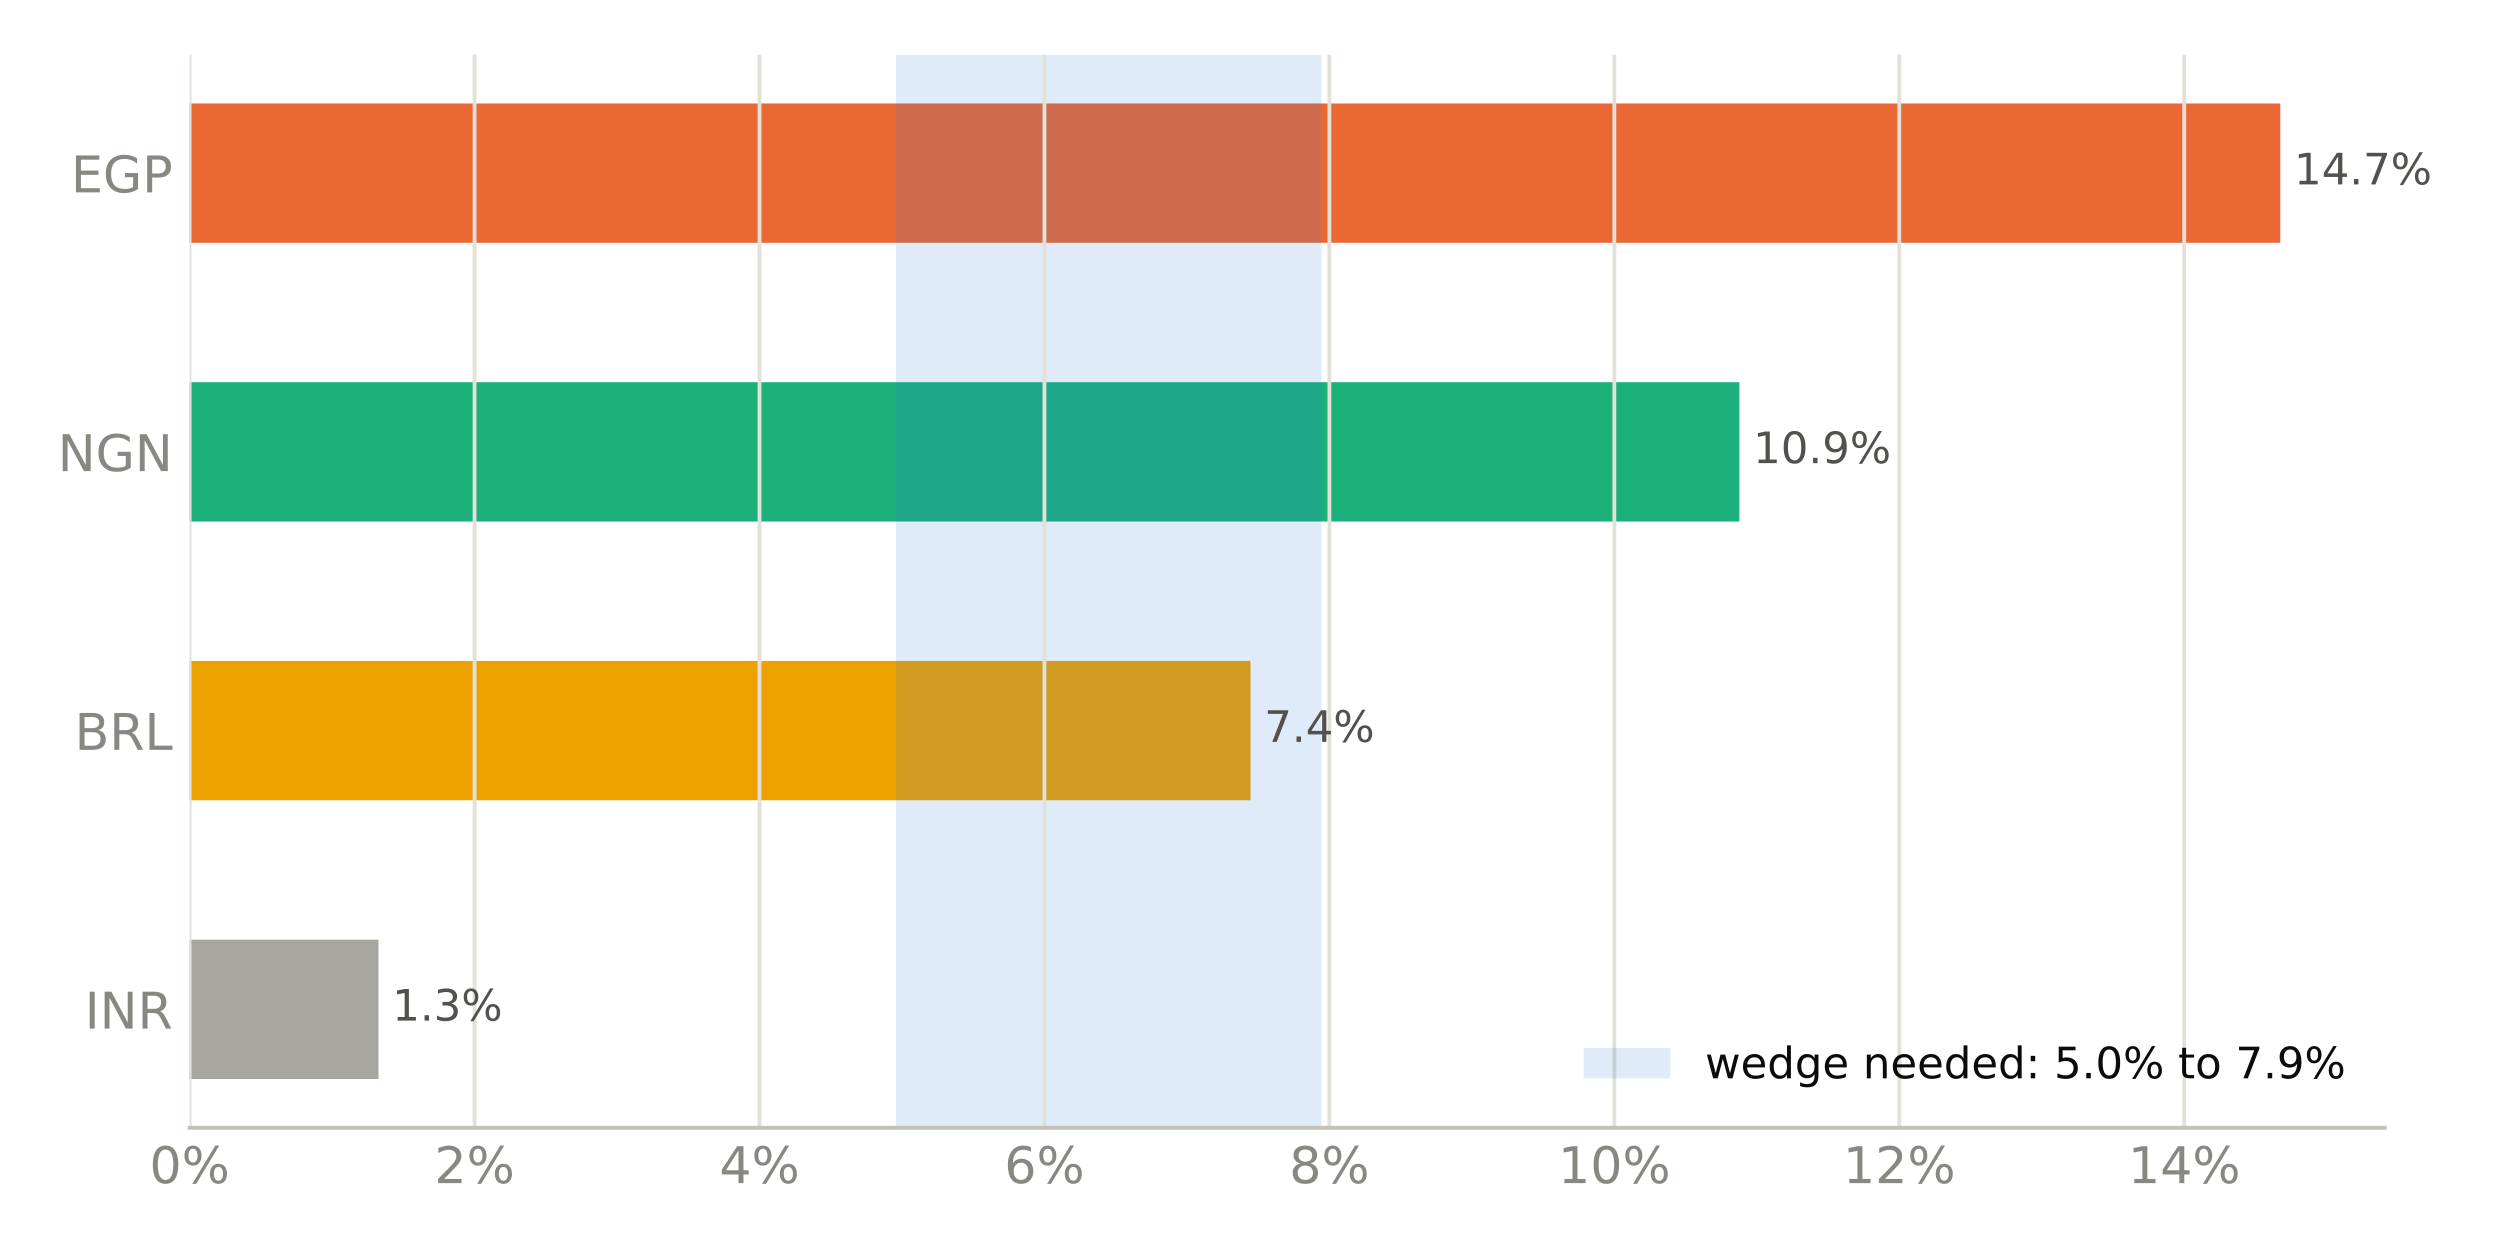
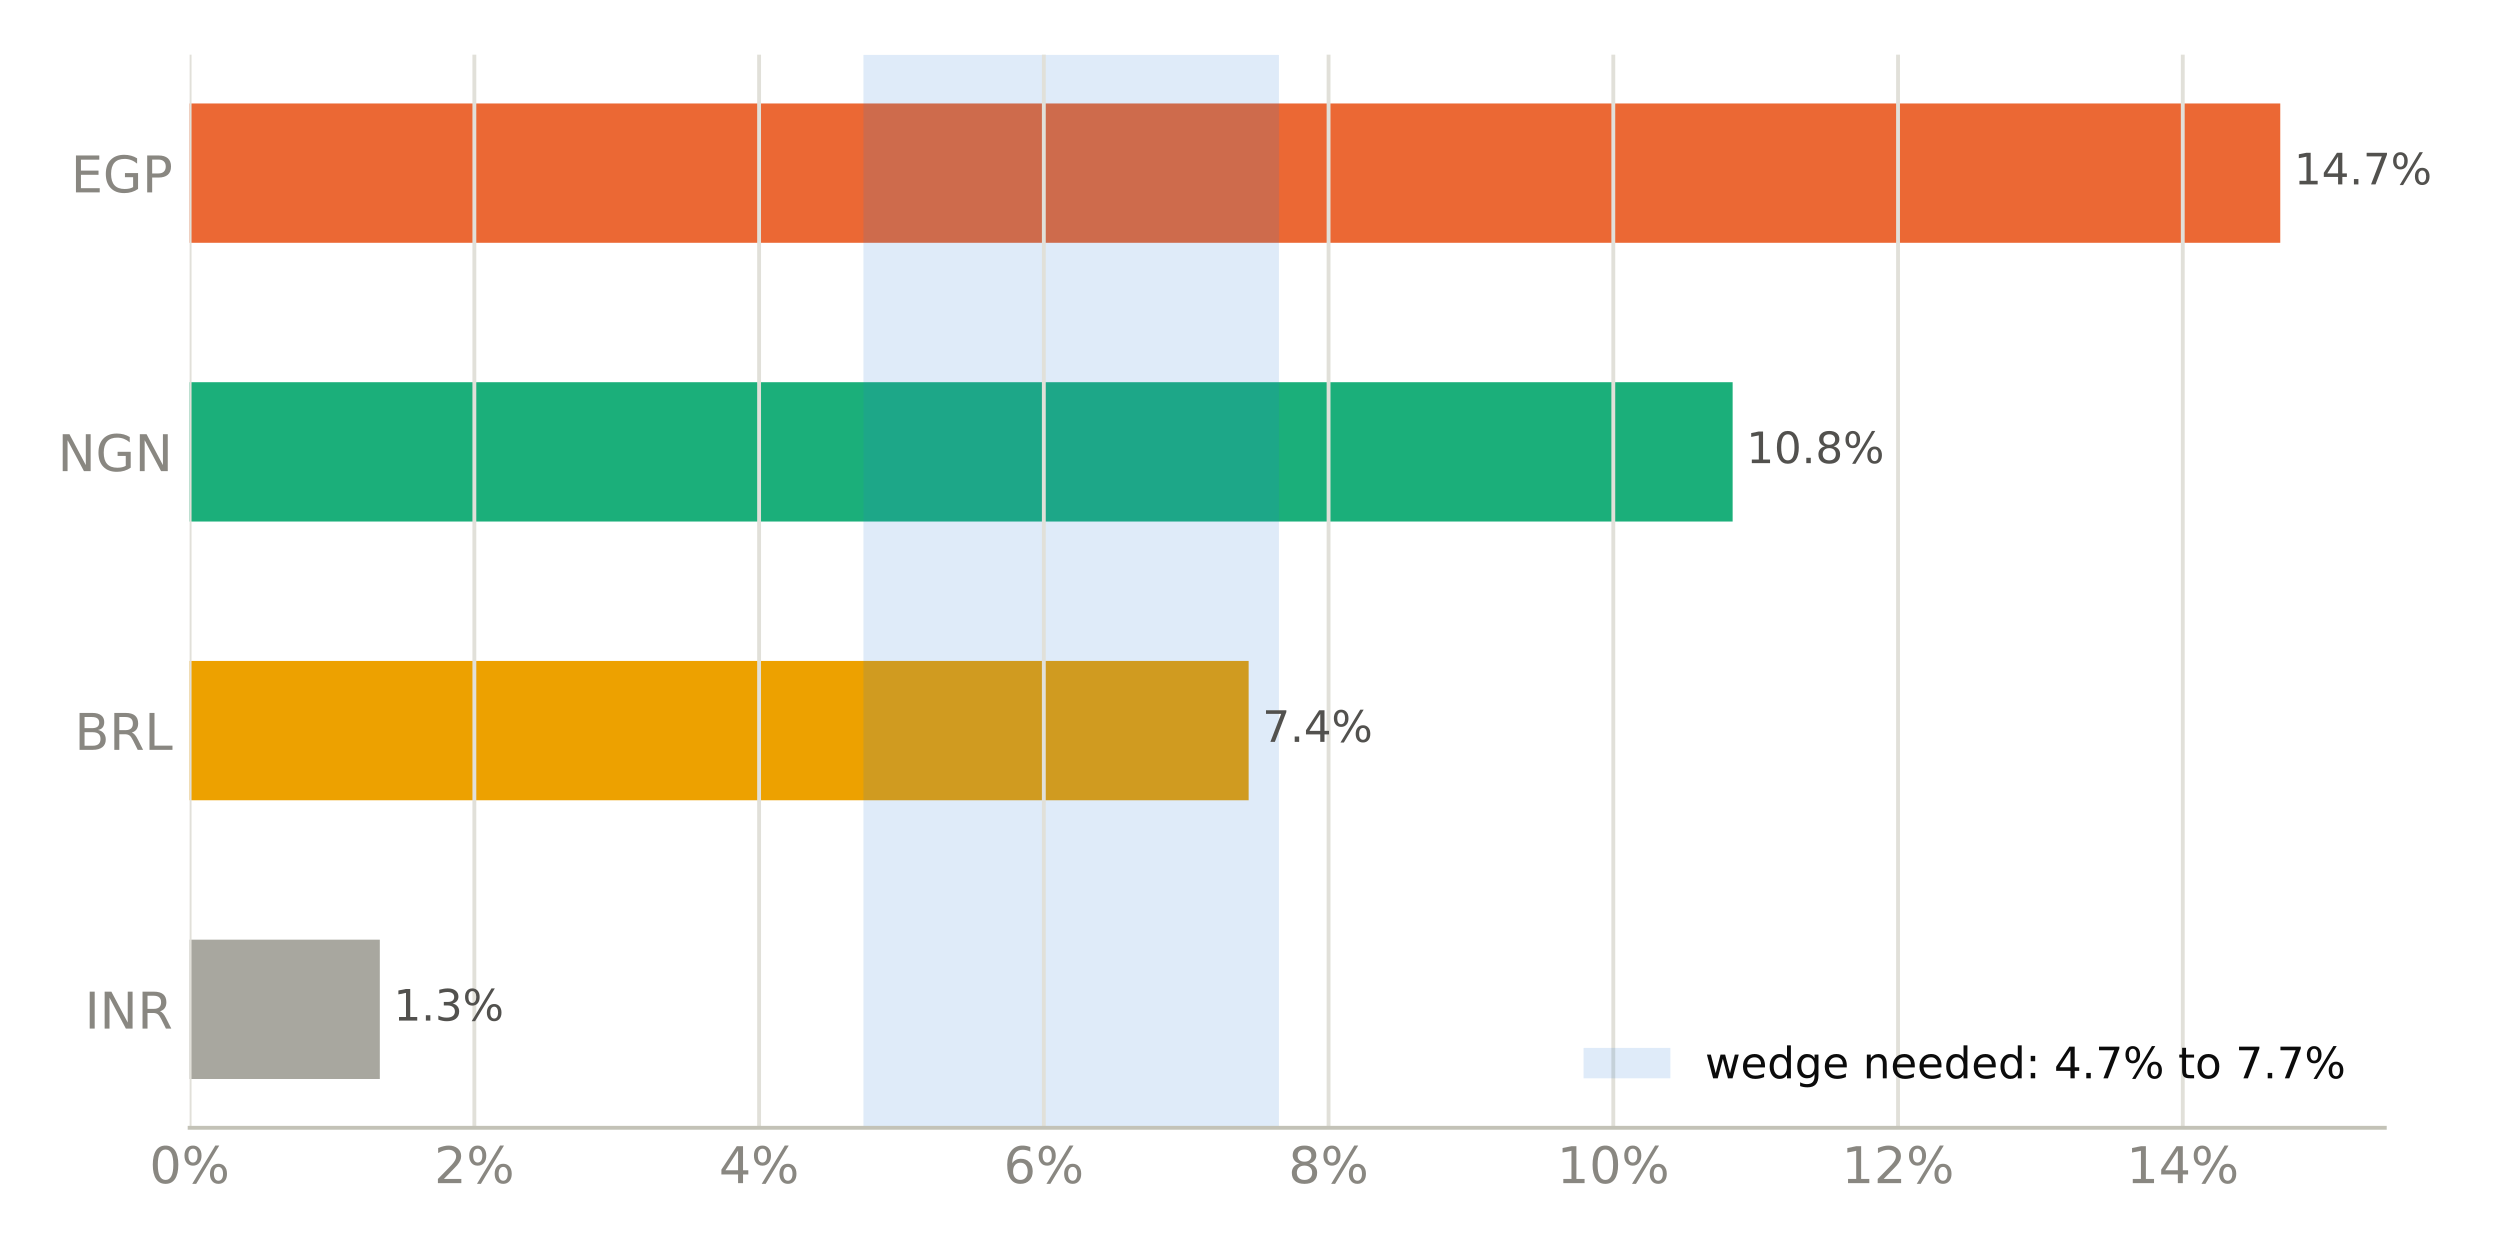
<svg xmlns="http://www.w3.org/2000/svg" xmlns:xlink="http://www.w3.org/1999/xlink" width="518.4pt" height="259.2pt" viewBox="0 0 518.4 259.2" version="1.1">
  <defs>
    <style type="text/css">*{stroke-linejoin: round; stroke-linecap: butt}</style>
  </defs>
  <g id="figure_1">
    <g id="patch_1">
      <path d="M 0 259.2  L 518.4 259.2  L 518.4 0  L 0 0  z " style="fill: #ffffff" />
    </g>
    <g id="axes_1">
      <g id="patch_2">
        <path d="M 39.32 233.86  L 494.511 233.86  L 494.511 11.34  L 39.32 11.34  z " style="fill: #ffffff" />
      </g>
      <g id="patch_3">
-         <path d="M 39.32 223.745  L 78.485 223.745  L 78.485 194.847  L 39.32 194.847  z " clip-path="url(#p5b0af50057)" style="fill: #a8a79f" />
+         <path d="M 39.32 223.745  L 78.76 223.745  L 78.76 194.847  L 39.32 194.847  z " clip-path="url(#p58b42b12a7)" style="fill: #a8a79f" />
      </g>
      <g id="patch_4">
-         <path d="M 39.32 165.948  L 259.305 165.948  L 259.305 137.049  L 39.32 137.049  z " clip-path="url(#p5b0af50057)" style="fill: #eda100" />
+         <path d="M 39.32 165.948  L 258.919 165.948  L 258.919 137.049  L 39.32 137.049  z " clip-path="url(#p58b42b12a7)" style="fill: #eda100" />
      </g>
      <g id="patch_5">
-         <path d="M 39.32 108.151  L 360.679 108.151  L 360.679 79.252  L 39.32 79.252  z " clip-path="url(#p5b0af50057)" style="fill: #1baf7a" />
+         <path d="M 39.32 108.151  L 359.281 108.151  L 359.281 79.252  L 39.32 79.252  z " clip-path="url(#p58b42b12a7)" style="fill: #1baf7a" />
      </g>
      <g id="patch_6">
-         <path d="M 39.32 50.353  L 472.836 50.353  L 472.836 21.455  L 39.32 21.455  z " clip-path="url(#p5b0af50057)" style="fill: #eb6834" />
+         <path d="M 39.32 50.353  L 472.836 50.353  L 472.836 21.455  L 39.32 21.455  z " clip-path="url(#p58b42b12a7)" style="fill: #eb6834" />
      </g>
      <g id="patch_7">
-         <path d="M 185.799 233.86  L 274.014 233.86  L 274.014 11.34  L 185.799 11.34  z " clip-path="url(#p5b0af50057)" style="fill: #2a78d6; opacity: 0.15" />
+         <path d="M 179.046 233.86  L 265.2 233.86  L 265.2 11.34  L 179.046 11.34  z " clip-path="url(#p58b42b12a7)" style="fill: #2a78d6; opacity: 0.15" />
      </g>
      <g id="matplotlib.axis_1">
        <g id="xtick_1">
          <g id="line2d_1">
-             <path d="M 39.32 233.86  L 39.32 11.34  " clip-path="url(#p5b0af50057)" style="fill: none; stroke: #e1e0d9; stroke-width: 0.8; stroke-linecap: square" />
+             <path d="M 39.32 233.86  L 39.32 11.34  " clip-path="url(#p58b42b12a7)" style="fill: none; stroke: #e1e0d9; stroke-width: 0.8; stroke-linecap: square" />
          </g>
          <g id="line2d_2" />
          <g id="text_1">
            <g style="fill: #898781" transform="translate(30.99137 245.3375) scale(0.105 -0.105)">
              <defs>
                <path id="DejaVuSans-13" d="M 2034 4250  Q 1547 4250 1301 3770  Q 1056 3291 1056 2328  Q 1056 1369 1301 889  Q 1547 409 2034 409  Q 2525 409 2770 889  Q 3016 1369 3016 2328  Q 3016 3291 2770 3770  Q 2525 4250 2034 4250  z M 2034 4750  Q 2819 4750 3233 4129  Q 3647 3509 3647 2328  Q 3647 1150 3233 529  Q 2819 -91 2034 -91  Q 1250 -91 836 529  Q 422 1150 422 2328  Q 422 3509 836 4129  Q 1250 4750 2034 4750  z " transform="scale(0.015625)" />
                <path id="DejaVuSans-8" d="M 4653 2053  Q 4381 2053 4226 1822  Q 4072 1591 4072 1178  Q 4072 772 4226 539  Q 4381 306 4653 306  Q 4919 306 5073 539  Q 5228 772 5228 1178  Q 5228 1588 5073 1820  Q 4919 2053 4653 2053  z M 4653 2450  Q 5147 2450 5437 2106  Q 5728 1763 5728 1178  Q 5728 594 5436 251  Q 5144 -91 4653 -91  Q 4153 -91 3862 251  Q 3572 594 3572 1178  Q 3572 1766 3864 2108  Q 4156 2450 4653 2450  z M 1428 4353  Q 1159 4353 1004 4120  Q 850 3888 850 3481  Q 850 3069 1003 2837  Q 1156 2606 1428 2606  Q 1700 2606 1854 2837  Q 2009 3069 2009 3481  Q 2009 3884 1853 4118  Q 1697 4353 1428 4353  z M 4250 4750  L 4750 4750  L 1831 -91  L 1331 -91  L 4250 4750  z M 1428 4750  Q 1922 4750 2215 4408  Q 2509 4066 2509 3481  Q 2509 2891 2217 2550  Q 1925 2209 1428 2209  Q 931 2209 642 2551  Q 353 2894 353 3481  Q 353 4063 643 4406  Q 934 4750 1428 4750  z " transform="scale(0.015625)" />
              </defs>
              <use xlink:href="#DejaVuSans-13" />
              <use xlink:href="#DejaVuSans-8" transform="translate(63.625 0)" />
            </g>
          </g>
        </g>
        <g id="xtick_2">
          <g id="line2d_3">
-             <path d="M 98.406 233.86  L 98.406 11.34  " clip-path="url(#p5b0af50057)" style="fill: none; stroke: #e1e0d9; stroke-width: 0.8; stroke-linecap: square" />
+             <path d="M 98.363 233.86  L 98.363 11.34  " clip-path="url(#p58b42b12a7)" style="fill: none; stroke: #e1e0d9; stroke-width: 0.8; stroke-linecap: square" />
          </g>
          <g id="line2d_4" />
          <g id="text_2">
-             <g style="fill: #898781" transform="translate(90.07731 245.3375) scale(0.105 -0.105)">
+             <g style="fill: #898781" transform="translate(90.03404 245.3375) scale(0.105 -0.105)">
              <defs>
                <path id="DejaVuSans-15" d="M 1228 531  L 3431 531  L 3431 0  L 469 0  L 469 531  Q 828 903 1448 1529  Q 2069 2156 2228 2338  Q 2531 2678 2651 2914  Q 2772 3150 2772 3378  Q 2772 3750 2511 3984  Q 2250 4219 1831 4219  Q 1534 4219 1204 4116  Q 875 4013 500 3803  L 500 4441  Q 881 4594 1212 4672  Q 1544 4750 1819 4750  Q 2544 4750 2975 4387  Q 3406 4025 3406 3419  Q 3406 3131 3298 2873  Q 3191 2616 2906 2266  Q 2828 2175 2409 1742  Q 1991 1309 1228 531  z " transform="scale(0.015625)" />
              </defs>
              <use xlink:href="#DejaVuSans-15" />
              <use xlink:href="#DejaVuSans-8" transform="translate(63.625 0)" />
            </g>
          </g>
        </g>
        <g id="xtick_3">
          <g id="line2d_5">
-             <path d="M 157.492 233.86  L 157.492 11.34  " clip-path="url(#p5b0af50057)" style="fill: none; stroke: #e1e0d9; stroke-width: 0.8; stroke-linecap: square" />
+             <path d="M 157.405 233.86  L 157.405 11.34  " clip-path="url(#p58b42b12a7)" style="fill: none; stroke: #e1e0d9; stroke-width: 0.8; stroke-linecap: square" />
          </g>
          <g id="line2d_6" />
          <g id="text_3">
-             <g style="fill: #898781" transform="translate(149.1632 245.3375) scale(0.105 -0.105)">
+             <g style="fill: #898781" transform="translate(149.0767 245.3375) scale(0.105 -0.105)">
              <defs>
                <path id="DejaVuSans-17" d="M 2419 4116  L 825 1625  L 2419 1625  L 2419 4116  z M 2253 4666  L 3047 4666  L 3047 1625  L 3713 1625  L 3713 1100  L 3047 1100  L 3047 0  L 2419 0  L 2419 1100  L 313 1100  L 313 1709  L 2253 4666  z " transform="scale(0.015625)" />
              </defs>
              <use xlink:href="#DejaVuSans-17" />
              <use xlink:href="#DejaVuSans-8" transform="translate(63.625 0)" />
            </g>
          </g>
        </g>
        <g id="xtick_4">
          <g id="line2d_7">
-             <path d="M 216.578 233.86  L 216.578 11.34  " clip-path="url(#p5b0af50057)" style="fill: none; stroke: #e1e0d9; stroke-width: 0.8; stroke-linecap: square" />
+             <path d="M 216.448 233.86  L 216.448 11.34  " clip-path="url(#p58b42b12a7)" style="fill: none; stroke: #e1e0d9; stroke-width: 0.8; stroke-linecap: square" />
          </g>
          <g id="line2d_8" />
          <g id="text_4">
-             <g style="fill: #898781" transform="translate(208.2492 245.3375) scale(0.105 -0.105)">
+             <g style="fill: #898781" transform="translate(208.1194 245.3375) scale(0.105 -0.105)">
              <defs>
                <path id="DejaVuSans-19" d="M 2113 2584  Q 1688 2584 1439 2293  Q 1191 2003 1191 1497  Q 1191 994 1439 701  Q 1688 409 2113 409  Q 2538 409 2786 701  Q 3034 994 3034 1497  Q 3034 2003 2786 2293  Q 2538 2584 2113 2584  z M 3366 4563  L 3366 3988  Q 3128 4100 2886 4159  Q 2644 4219 2406 4219  Q 1781 4219 1451 3797  Q 1122 3375 1075 2522  Q 1259 2794 1537 2939  Q 1816 3084 2150 3084  Q 2853 3084 3261 2657  Q 3669 2231 3669 1497  Q 3669 778 3244 343  Q 2819 -91 2113 -91  Q 1303 -91 875 529  Q 447 1150 447 2328  Q 447 3434 972 4092  Q 1497 4750 2381 4750  Q 2619 4750 2861 4703  Q 3103 4656 3366 4563  z " transform="scale(0.015625)" />
              </defs>
              <use xlink:href="#DejaVuSans-19" />
              <use xlink:href="#DejaVuSans-8" transform="translate(63.625 0)" />
            </g>
          </g>
        </g>
        <g id="xtick_5">
          <g id="line2d_9">
-             <path d="M 275.664 233.86  L 275.664 11.34  " clip-path="url(#p5b0af50057)" style="fill: none; stroke: #e1e0d9; stroke-width: 0.8; stroke-linecap: square" />
+             <path d="M 275.491 233.86  L 275.491 11.34  " clip-path="url(#p58b42b12a7)" style="fill: none; stroke: #e1e0d9; stroke-width: 0.8; stroke-linecap: square" />
          </g>
          <g id="line2d_10" />
          <g id="text_5">
-             <g style="fill: #898781" transform="translate(267.3351 245.3375) scale(0.105 -0.105)">
+             <g style="fill: #898781" transform="translate(267.162 245.3375) scale(0.105 -0.105)">
              <defs>
                <path id="DejaVuSans-1b" d="M 2034 2216  Q 1584 2216 1326 1975  Q 1069 1734 1069 1313  Q 1069 891 1326 650  Q 1584 409 2034 409  Q 2484 409 2743 651  Q 3003 894 3003 1313  Q 3003 1734 2745 1975  Q 2488 2216 2034 2216  z M 1403 2484  Q 997 2584 770 2862  Q 544 3141 544 3541  Q 544 4100 942 4425  Q 1341 4750 2034 4750  Q 2731 4750 3128 4425  Q 3525 4100 3525 3541  Q 3525 3141 3298 2862  Q 3072 2584 2669 2484  Q 3125 2378 3379 2068  Q 3634 1759 3634 1313  Q 3634 634 3220 271  Q 2806 -91 2034 -91  Q 1263 -91 848 271  Q 434 634 434 1313  Q 434 1759 690 2068  Q 947 2378 1403 2484  z M 1172 3481  Q 1172 3119 1398 2916  Q 1625 2713 2034 2713  Q 2441 2713 2670 2916  Q 2900 3119 2900 3481  Q 2900 3844 2670 4047  Q 2441 4250 2034 4250  Q 1625 4250 1398 4047  Q 1172 3844 1172 3481  z " transform="scale(0.015625)" />
              </defs>
              <use xlink:href="#DejaVuSans-1b" />
              <use xlink:href="#DejaVuSans-8" transform="translate(63.625 0)" />
            </g>
          </g>
        </g>
        <g id="xtick_6">
          <g id="line2d_11">
-             <path d="M 334.75 233.86  L 334.75 11.34  " clip-path="url(#p5b0af50057)" style="fill: none; stroke: #e1e0d9; stroke-width: 0.8; stroke-linecap: square" />
+             <path d="M 334.533 233.86  L 334.533 11.34  " clip-path="url(#p58b42b12a7)" style="fill: none; stroke: #e1e0d9; stroke-width: 0.8; stroke-linecap: square" />
          </g>
          <g id="line2d_12" />
          <g id="text_6">
-             <g style="fill: #898781" transform="translate(323.0807 245.3375) scale(0.105 -0.105)">
+             <g style="fill: #898781" transform="translate(322.8644 245.3375) scale(0.105 -0.105)">
              <defs>
                <path id="DejaVuSans-14" d="M 794 531  L 1825 531  L 1825 4091  L 703 3866  L 703 4441  L 1819 4666  L 2450 4666  L 2450 531  L 3481 531  L 3481 0  L 794 0  L 794 531  z " transform="scale(0.015625)" />
              </defs>
              <use xlink:href="#DejaVuSans-14" />
              <use xlink:href="#DejaVuSans-13" transform="translate(63.625 0)" />
              <use xlink:href="#DejaVuSans-8" transform="translate(127.25 0)" />
            </g>
          </g>
        </g>
        <g id="xtick_7">
          <g id="line2d_13">
-             <path d="M 393.836 233.86  L 393.836 11.34  " clip-path="url(#p5b0af50057)" style="fill: none; stroke: #e1e0d9; stroke-width: 0.8; stroke-linecap: square" />
+             <path d="M 393.576 233.86  L 393.576 11.34  " clip-path="url(#p58b42b12a7)" style="fill: none; stroke: #e1e0d9; stroke-width: 0.8; stroke-linecap: square" />
          </g>
          <g id="line2d_14" />
          <g id="text_7">
-             <g style="fill: #898781" transform="translate(382.1667 245.3375) scale(0.105 -0.105)">
+             <g style="fill: #898781" transform="translate(381.9071 245.3375) scale(0.105 -0.105)">
              <use xlink:href="#DejaVuSans-14" />
              <use xlink:href="#DejaVuSans-15" transform="translate(63.625 0)" />
              <use xlink:href="#DejaVuSans-8" transform="translate(127.25 0)" />
            </g>
          </g>
        </g>
        <g id="xtick_8">
          <g id="line2d_15">
-             <path d="M 452.922 233.86  L 452.922 11.34  " clip-path="url(#p5b0af50057)" style="fill: none; stroke: #e1e0d9; stroke-width: 0.8; stroke-linecap: square" />
+             <path d="M 452.619 233.86  L 452.619 11.34  " clip-path="url(#p58b42b12a7)" style="fill: none; stroke: #e1e0d9; stroke-width: 0.8; stroke-linecap: square" />
          </g>
          <g id="line2d_16" />
          <g id="text_8">
-             <g style="fill: #898781" transform="translate(441.2526 245.3375) scale(0.105 -0.105)">
+             <g style="fill: #898781" transform="translate(440.9497 245.3375) scale(0.105 -0.105)">
              <use xlink:href="#DejaVuSans-14" />
              <use xlink:href="#DejaVuSans-17" transform="translate(63.625 0)" />
              <use xlink:href="#DejaVuSans-8" transform="translate(127.25 0)" />
            </g>
          </g>
        </g>
      </g>
      <g id="matplotlib.axis_2">
        <g id="ytick_1">
          <g id="line2d_17" />
          <g id="text_9">
            <g style="fill: #898781" transform="translate(17.57133 213.2849) scale(0.105 -0.105)">
              <defs>
                <path id="DejaVuSans-2c" d="M 628 4666  L 1259 4666  L 1259 0  L 628 0  L 628 4666  z " transform="scale(0.015625)" />
                <path id="DejaVuSans-31" d="M 628 4666  L 1478 4666  L 3547 763  L 3547 4666  L 4159 4666  L 4159 0  L 3309 0  L 1241 3903  L 1241 0  L 628 0  L 628 4666  z " transform="scale(0.015625)" />
                <path id="DejaVuSans-35" d="M 2841 2188  Q 3044 2119 3236 1894  Q 3428 1669 3622 1275  L 4263 0  L 3584 0  L 2988 1197  Q 2756 1666 2539 1819  Q 2322 1972 1947 1972  L 1259 1972  L 1259 0  L 628 0  L 628 4666  L 2053 4666  Q 2853 4666 3247 4331  Q 3641 3997 3641 3322  Q 3641 2881 3436 2590  Q 3231 2300 2841 2188  z M 1259 4147  L 1259 2491  L 2053 2491  Q 2509 2491 2742 2702  Q 2975 2913 2975 3322  Q 2975 3731 2742 3939  Q 2509 4147 2053 4147  L 1259 4147  z " transform="scale(0.015625)" />
              </defs>
              <use xlink:href="#DejaVuSans-2c" />
              <use xlink:href="#DejaVuSans-31" transform="translate(29.5 0)" />
              <use xlink:href="#DejaVuSans-35" transform="translate(104.3125 0)" />
            </g>
          </g>
        </g>
        <g id="ytick_2">
          <g id="line2d_18" />
          <g id="text_10">
            <g style="fill: #898781" transform="translate(15.46969 155.4875) scale(0.105 -0.105)">
              <defs>
                <path id="DejaVuSans-25" d="M 1259 2228  L 1259 519  L 2272 519  Q 2781 519 3026 730  Q 3272 941 3272 1375  Q 3272 1813 3026 2020  Q 2781 2228 2272 2228  L 1259 2228  z M 1259 4147  L 1259 2741  L 2194 2741  Q 2656 2741 2882 2914  Q 3109 3088 3109 3444  Q 3109 3797 2882 3972  Q 2656 4147 2194 4147  L 1259 4147  z M 628 4666  L 2241 4666  Q 2963 4666 3353 4366  Q 3744 4066 3744 3513  Q 3744 3084 3544 2831  Q 3344 2578 2956 2516  Q 3422 2416 3680 2098  Q 3938 1781 3938 1306  Q 3938 681 3513 340  Q 3088 0 2303 0  L 628 0  L 628 4666  z " transform="scale(0.015625)" />
                <path id="DejaVuSans-2f" d="M 628 4666  L 1259 4666  L 1259 531  L 3531 531  L 3531 0  L 628 0  L 628 4666  z " transform="scale(0.015625)" />
              </defs>
              <use xlink:href="#DejaVuSans-25" />
              <use xlink:href="#DejaVuSans-35" transform="translate(68.60938 0)" />
              <use xlink:href="#DejaVuSans-2f" transform="translate(138.0938 0)" />
            </g>
          </g>
        </g>
        <g id="ytick_3">
          <g id="line2d_19" />
          <g id="text_11">
            <g style="fill: #898781" transform="translate(11.97352 97.69007) scale(0.105 -0.105)">
              <defs>
                <path id="DejaVuSans-2a" d="M 3809 666  L 3809 1919  L 2778 1919  L 2778 2438  L 4434 2438  L 4434 434  Q 4069 175 3628 42  Q 3188 -91 2688 -91  Q 1594 -91 976 548  Q 359 1188 359 2328  Q 359 3472 976 4111  Q 1594 4750 2688 4750  Q 3144 4750 3555 4637  Q 3966 4525 4313 4306  L 4313 3634  Q 3963 3931 3569 4081  Q 3175 4231 2741 4231  Q 1884 4231 1454 3753  Q 1025 3275 1025 2328  Q 1025 1384 1454 906  Q 1884 428 2741 428  Q 3075 428 3337 486  Q 3600 544 3809 666  z " transform="scale(0.015625)" />
              </defs>
              <use xlink:href="#DejaVuSans-31" />
              <use xlink:href="#DejaVuSans-2a" transform="translate(74.8125 0)" />
              <use xlink:href="#DejaVuSans-31" transform="translate(152.2969 0)" />
            </g>
          </g>
        </g>
        <g id="ytick_4">
          <g id="line2d_20" />
          <g id="text_12">
            <g style="fill: #898781" transform="translate(14.71828 39.89267) scale(0.105 -0.105)">
              <defs>
                <path id="DejaVuSans-28" d="M 628 4666  L 3578 4666  L 3578 4134  L 1259 4134  L 1259 2753  L 3481 2753  L 3481 2222  L 1259 2222  L 1259 531  L 3634 531  L 3634 0  L 628 0  L 628 4666  z " transform="scale(0.015625)" />
                <path id="DejaVuSans-33" d="M 1259 4147  L 1259 2394  L 2053 2394  Q 2494 2394 2734 2622  Q 2975 2850 2975 3272  Q 2975 3691 2734 3919  Q 2494 4147 2053 4147  L 1259 4147  z M 628 4666  L 2053 4666  Q 2838 4666 3239 4311  Q 3641 3956 3641 3272  Q 3641 2581 3239 2228  Q 2838 1875 2053 1875  L 1259 1875  L 1259 0  L 628 0  L 628 4666  z " transform="scale(0.015625)" />
              </defs>
              <use xlink:href="#DejaVuSans-28" />
              <use xlink:href="#DejaVuSans-2a" transform="translate(63.1875 0)" />
              <use xlink:href="#DejaVuSans-33" transform="translate(140.6719 0)" />
            </g>
          </g>
        </g>
      </g>
      <g id="patch_8">
        <path d="M 39.32 233.86  L 494.511 233.86  " style="fill: none; stroke: #c3c2b7; stroke-width: 0.8; stroke-linejoin: miter; stroke-linecap: square" />
      </g>
      <g id="text_13">
-         <g style="fill: #52514e" transform="translate(78.48459 211.634) scale(0.09 -0.09)">
+         <g style="fill: #52514e" transform="translate(78.75976 211.634) scale(0.09 -0.09)">
          <defs>
            <path id="DejaVuSans-3" transform="scale(0.015625)" />
            <path id="DejaVuSans-11" d="M 684 794  L 1344 794  L 1344 0  L 684 0  L 684 794  z " transform="scale(0.015625)" />
            <path id="DejaVuSans-16" d="M 2597 2516  Q 3050 2419 3304 2112  Q 3559 1806 3559 1356  Q 3559 666 3084 287  Q 2609 -91 1734 -91  Q 1441 -91 1130 -33  Q 819 25 488 141  L 488 750  Q 750 597 1062 519  Q 1375 441 1716 441  Q 2309 441 2620 675  Q 2931 909 2931 1356  Q 2931 1769 2642 2001  Q 2353 2234 1838 2234  L 1294 2234  L 1294 2753  L 1863 2753  Q 2328 2753 2575 2939  Q 2822 3125 2822 3475  Q 2822 3834 2567 4026  Q 2313 4219 1838 4219  Q 1578 4219 1281 4162  Q 984 4106 628 3988  L 628 4550  Q 988 4650 1302 4700  Q 1616 4750 1894 4750  Q 2613 4750 3031 4423  Q 3450 4097 3450 3541  Q 3450 3153 3228 2886  Q 3006 2619 2597 2516  z " transform="scale(0.015625)" />
          </defs>
          <use xlink:href="#DejaVuSans-3" />
          <use xlink:href="#DejaVuSans-14" transform="translate(31.78125 0)" />
          <use xlink:href="#DejaVuSans-11" transform="translate(95.40625 0)" />
          <use xlink:href="#DejaVuSans-16" transform="translate(127.1875 0)" />
          <use xlink:href="#DejaVuSans-8" transform="translate(190.8125 0)" />
        </g>
      </g>
      <g id="text_14">
-         <g style="fill: #52514e" transform="translate(259.3047 153.8366) scale(0.09 -0.09)">
+         <g style="fill: #52514e" transform="translate(258.9192 153.8366) scale(0.09 -0.09)">
          <defs>
            <path id="DejaVuSans-1a" d="M 525 4666  L 3525 4666  L 3525 4397  L 1831 0  L 1172 0  L 2766 4134  L 525 4134  L 525 4666  z " transform="scale(0.015625)" />
          </defs>
          <use xlink:href="#DejaVuSans-3" />
          <use xlink:href="#DejaVuSans-1a" transform="translate(31.78125 0)" />
          <use xlink:href="#DejaVuSans-11" transform="translate(95.40625 0)" />
          <use xlink:href="#DejaVuSans-17" transform="translate(127.1875 0)" />
          <use xlink:href="#DejaVuSans-8" transform="translate(190.8125 0)" />
        </g>
      </g>
      <g id="text_15">
-         <g style="fill: #52514e" transform="translate(360.679 96.03919) scale(0.09 -0.09)">
-           <defs>
-             <path id="DejaVuSans-1c" d="M 703 97  L 703 672  Q 941 559 1184 500  Q 1428 441 1663 441  Q 2288 441 2617 861  Q 2947 1281 2994 2138  Q 2813 1869 2534 1725  Q 2256 1581 1919 1581  Q 1219 1581 811 2004  Q 403 2428 403 3163  Q 403 3881 828 4315  Q 1253 4750 1959 4750  Q 2769 4750 3195 4129  Q 3622 3509 3622 2328  Q 3622 1225 3098 567  Q 2575 -91 1691 -91  Q 1453 -91 1209 -44  Q 966 3 703 97  z M 1959 2075  Q 2384 2075 2632 2365  Q 2881 2656 2881 3163  Q 2881 3666 2632 3958  Q 2384 4250 1959 4250  Q 1534 4250 1286 3958  Q 1038 3666 1038 3163  Q 1038 2656 1286 2365  Q 1534 2075 1959 2075  z " transform="scale(0.015625)" />
-           </defs>
+         <g style="fill: #52514e" transform="translate(359.2809 96.03919) scale(0.09 -0.09)">
          <use xlink:href="#DejaVuSans-3" />
          <use xlink:href="#DejaVuSans-14" transform="translate(31.78125 0)" />
          <use xlink:href="#DejaVuSans-13" transform="translate(95.40625 0)" />
          <use xlink:href="#DejaVuSans-11" transform="translate(159.0312 0)" />
-           <use xlink:href="#DejaVuSans-1c" transform="translate(190.8125 0)" />
+           <use xlink:href="#DejaVuSans-1b" transform="translate(190.8125 0)" />
          <use xlink:href="#DejaVuSans-8" transform="translate(254.4375 0)" />
        </g>
      </g>
      <g id="text_16">
        <g style="fill: #52514e" transform="translate(472.8356 38.24179) scale(0.09 -0.09)">
          <use xlink:href="#DejaVuSans-3" />
          <use xlink:href="#DejaVuSans-14" transform="translate(31.78125 0)" />
          <use xlink:href="#DejaVuSans-17" transform="translate(95.40625 0)" />
          <use xlink:href="#DejaVuSans-11" transform="translate(159.0312 0)" />
          <use xlink:href="#DejaVuSans-1a" transform="translate(190.8125 0)" />
          <use xlink:href="#DejaVuSans-8" transform="translate(254.4375 0)" />
        </g>
      </g>
      <g id="legend_1">
        <g id="patch_9">
          <path d="M 328.367 223.598  L 346.367 223.598  L 346.367 217.298  L 328.367 217.298  z " style="fill: #2a78d6; opacity: 0.15" />
        </g>
        <g id="text_17">
          <g style="fill: #0b0b0b" transform="translate(353.5672 223.5979) scale(0.09 -0.09)">
            <defs>
              <path id="DejaVuSans-5a" d="M 269 3500  L 844 3500  L 1563 769  L 2278 3500  L 2956 3500  L 3675 769  L 4391 3500  L 4966 3500  L 4050 0  L 3372 0  L 2619 2869  L 1863 0  L 1184 0  L 269 3500  z " transform="scale(0.015625)" />
              <path id="DejaVuSans-48" d="M 3597 1894  L 3597 1613  L 953 1613  Q 991 1019 1311 708  Q 1631 397 2203 397  Q 2534 397 2845 478  Q 3156 559 3463 722  L 3463 178  Q 3153 47 2828 -22  Q 2503 -91 2169 -91  Q 1331 -91 842 396  Q 353 884 353 1716  Q 353 2575 817 3079  Q 1281 3584 2069 3584  Q 2775 3584 3186 3129  Q 3597 2675 3597 1894  z M 3022 2063  Q 3016 2534 2758 2815  Q 2500 3097 2075 3097  Q 1594 3097 1305 2825  Q 1016 2553 972 2059  L 3022 2063  z " transform="scale(0.015625)" />
              <path id="DejaVuSans-47" d="M 2906 2969  L 2906 4863  L 3481 4863  L 3481 0  L 2906 0  L 2906 525  Q 2725 213 2448 61  Q 2172 -91 1784 -91  Q 1150 -91 751 415  Q 353 922 353 1747  Q 353 2572 751 3078  Q 1150 3584 1784 3584  Q 2172 3584 2448 3432  Q 2725 3281 2906 2969  z M 947 1747  Q 947 1113 1208 752  Q 1469 391 1925 391  Q 2381 391 2643 752  Q 2906 1113 2906 1747  Q 2906 2381 2643 2742  Q 2381 3103 1925 3103  Q 1469 3103 1208 2742  Q 947 2381 947 1747  z " transform="scale(0.015625)" />
              <path id="DejaVuSans-4a" d="M 2906 1791  Q 2906 2416 2648 2759  Q 2391 3103 1925 3103  Q 1463 3103 1205 2759  Q 947 2416 947 1791  Q 947 1169 1205 825  Q 1463 481 1925 481  Q 2391 481 2648 825  Q 2906 1169 2906 1791  z M 3481 434  Q 3481 -459 3084 -895  Q 2688 -1331 1869 -1331  Q 1566 -1331 1297 -1286  Q 1028 -1241 775 -1147  L 775 -588  Q 1028 -725 1275 -790  Q 1522 -856 1778 -856  Q 2344 -856 2625 -561  Q 2906 -266 2906 331  L 2906 616  Q 2728 306 2450 153  Q 2172 0 1784 0  Q 1141 0 747 490  Q 353 981 353 1791  Q 353 2603 747 3093  Q 1141 3584 1784 3584  Q 2172 3584 2450 3431  Q 2728 3278 2906 2969  L 2906 3500  L 3481 3500  L 3481 434  z " transform="scale(0.015625)" />
              <path id="DejaVuSans-51" d="M 3513 2113  L 3513 0  L 2938 0  L 2938 2094  Q 2938 2591 2744 2837  Q 2550 3084 2163 3084  Q 1697 3084 1428 2787  Q 1159 2491 1159 1978  L 1159 0  L 581 0  L 581 3500  L 1159 3500  L 1159 2956  Q 1366 3272 1645 3428  Q 1925 3584 2291 3584  Q 2894 3584 3203 3211  Q 3513 2838 3513 2113  z " transform="scale(0.015625)" />
              <path id="DejaVuSans-1d" d="M 750 794  L 1409 794  L 1409 0  L 750 0  L 750 794  z M 750 3309  L 1409 3309  L 1409 2516  L 750 2516  L 750 3309  z " transform="scale(0.015625)" />
-               <path id="DejaVuSans-18" d="M 691 4666  L 3169 4666  L 3169 4134  L 1269 4134  L 1269 2991  Q 1406 3038 1543 3061  Q 1681 3084 1819 3084  Q 2600 3084 3056 2656  Q 3513 2228 3513 1497  Q 3513 744 3044 326  Q 2575 -91 1722 -91  Q 1428 -91 1123 -41  Q 819 9 494 109  L 494 744  Q 775 591 1075 516  Q 1375 441 1709 441  Q 2250 441 2565 725  Q 2881 1009 2881 1497  Q 2881 1984 2565 2268  Q 2250 2553 1709 2553  Q 1456 2553 1204 2497  Q 953 2441 691 2322  L 691 4666  z " transform="scale(0.015625)" />
              <path id="DejaVuSans-57" d="M 1172 4494  L 1172 3500  L 2356 3500  L 2356 3053  L 1172 3053  L 1172 1153  Q 1172 725 1289 603  Q 1406 481 1766 481  L 2356 481  L 2356 0  L 1766 0  Q 1100 0 847 248  Q 594 497 594 1153  L 594 3053  L 172 3053  L 172 3500  L 594 3500  L 594 4494  L 1172 4494  z " transform="scale(0.015625)" />
              <path id="DejaVuSans-52" d="M 1959 3097  Q 1497 3097 1228 2736  Q 959 2375 959 1747  Q 959 1119 1226 758  Q 1494 397 1959 397  Q 2419 397 2687 759  Q 2956 1122 2956 1747  Q 2956 2369 2687 2733  Q 2419 3097 1959 3097  z M 1959 3584  Q 2709 3584 3137 3096  Q 3566 2609 3566 1747  Q 3566 888 3137 398  Q 2709 -91 1959 -91  Q 1206 -91 779 398  Q 353 888 353 1747  Q 353 2609 779 3096  Q 1206 3584 1959 3584  z " transform="scale(0.015625)" />
            </defs>
            <use xlink:href="#DejaVuSans-5a" />
            <use xlink:href="#DejaVuSans-48" transform="translate(81.78125 0)" />
            <use xlink:href="#DejaVuSans-47" transform="translate(143.3125 0)" />
            <use xlink:href="#DejaVuSans-4a" transform="translate(206.7969 0)" />
            <use xlink:href="#DejaVuSans-48" transform="translate(270.2812 0)" />
            <use xlink:href="#DejaVuSans-3" transform="translate(331.8125 0)" />
            <use xlink:href="#DejaVuSans-51" transform="translate(363.5938 0)" />
            <use xlink:href="#DejaVuSans-48" transform="translate(426.9688 0)" />
            <use xlink:href="#DejaVuSans-48" transform="translate(488.5 0)" />
            <use xlink:href="#DejaVuSans-47" transform="translate(550.0312 0)" />
            <use xlink:href="#DejaVuSans-48" transform="translate(613.5156 0)" />
            <use xlink:href="#DejaVuSans-47" transform="translate(675.0469 0)" />
            <use xlink:href="#DejaVuSans-1d" transform="translate(738.5312 0)" />
            <use xlink:href="#DejaVuSans-3" transform="translate(772.2188 0)" />
-             <use xlink:href="#DejaVuSans-18" transform="translate(804 0)" />
+             <use xlink:href="#DejaVuSans-17" transform="translate(804 0)" />
            <use xlink:href="#DejaVuSans-11" transform="translate(867.625 0)" />
-             <use xlink:href="#DejaVuSans-13" transform="translate(899.4062 0)" />
+             <use xlink:href="#DejaVuSans-1a" transform="translate(899.4062 0)" />
            <use xlink:href="#DejaVuSans-8" transform="translate(963.0312 0)" />
            <use xlink:href="#DejaVuSans-3" transform="translate(1058.047 0)" />
            <use xlink:href="#DejaVuSans-57" transform="translate(1089.828 0)" />
            <use xlink:href="#DejaVuSans-52" transform="translate(1129.031 0)" />
            <use xlink:href="#DejaVuSans-3" transform="translate(1190.219 0)" />
            <use xlink:href="#DejaVuSans-1a" transform="translate(1222 0)" />
            <use xlink:href="#DejaVuSans-11" transform="translate(1285.625 0)" />
-             <use xlink:href="#DejaVuSans-1c" transform="translate(1317.406 0)" />
+             <use xlink:href="#DejaVuSans-1a" transform="translate(1317.406 0)" />
            <use xlink:href="#DejaVuSans-8" transform="translate(1381.031 0)" />
          </g>
        </g>
      </g>
    </g>
  </g>
  <defs>
-     <clipPath id="p5b0af50057">
+     <clipPath id="p58b42b12a7">
      <rect x="39.32" y="11.34" width="455.191" height="222.52" />
    </clipPath>
  </defs>
</svg>
